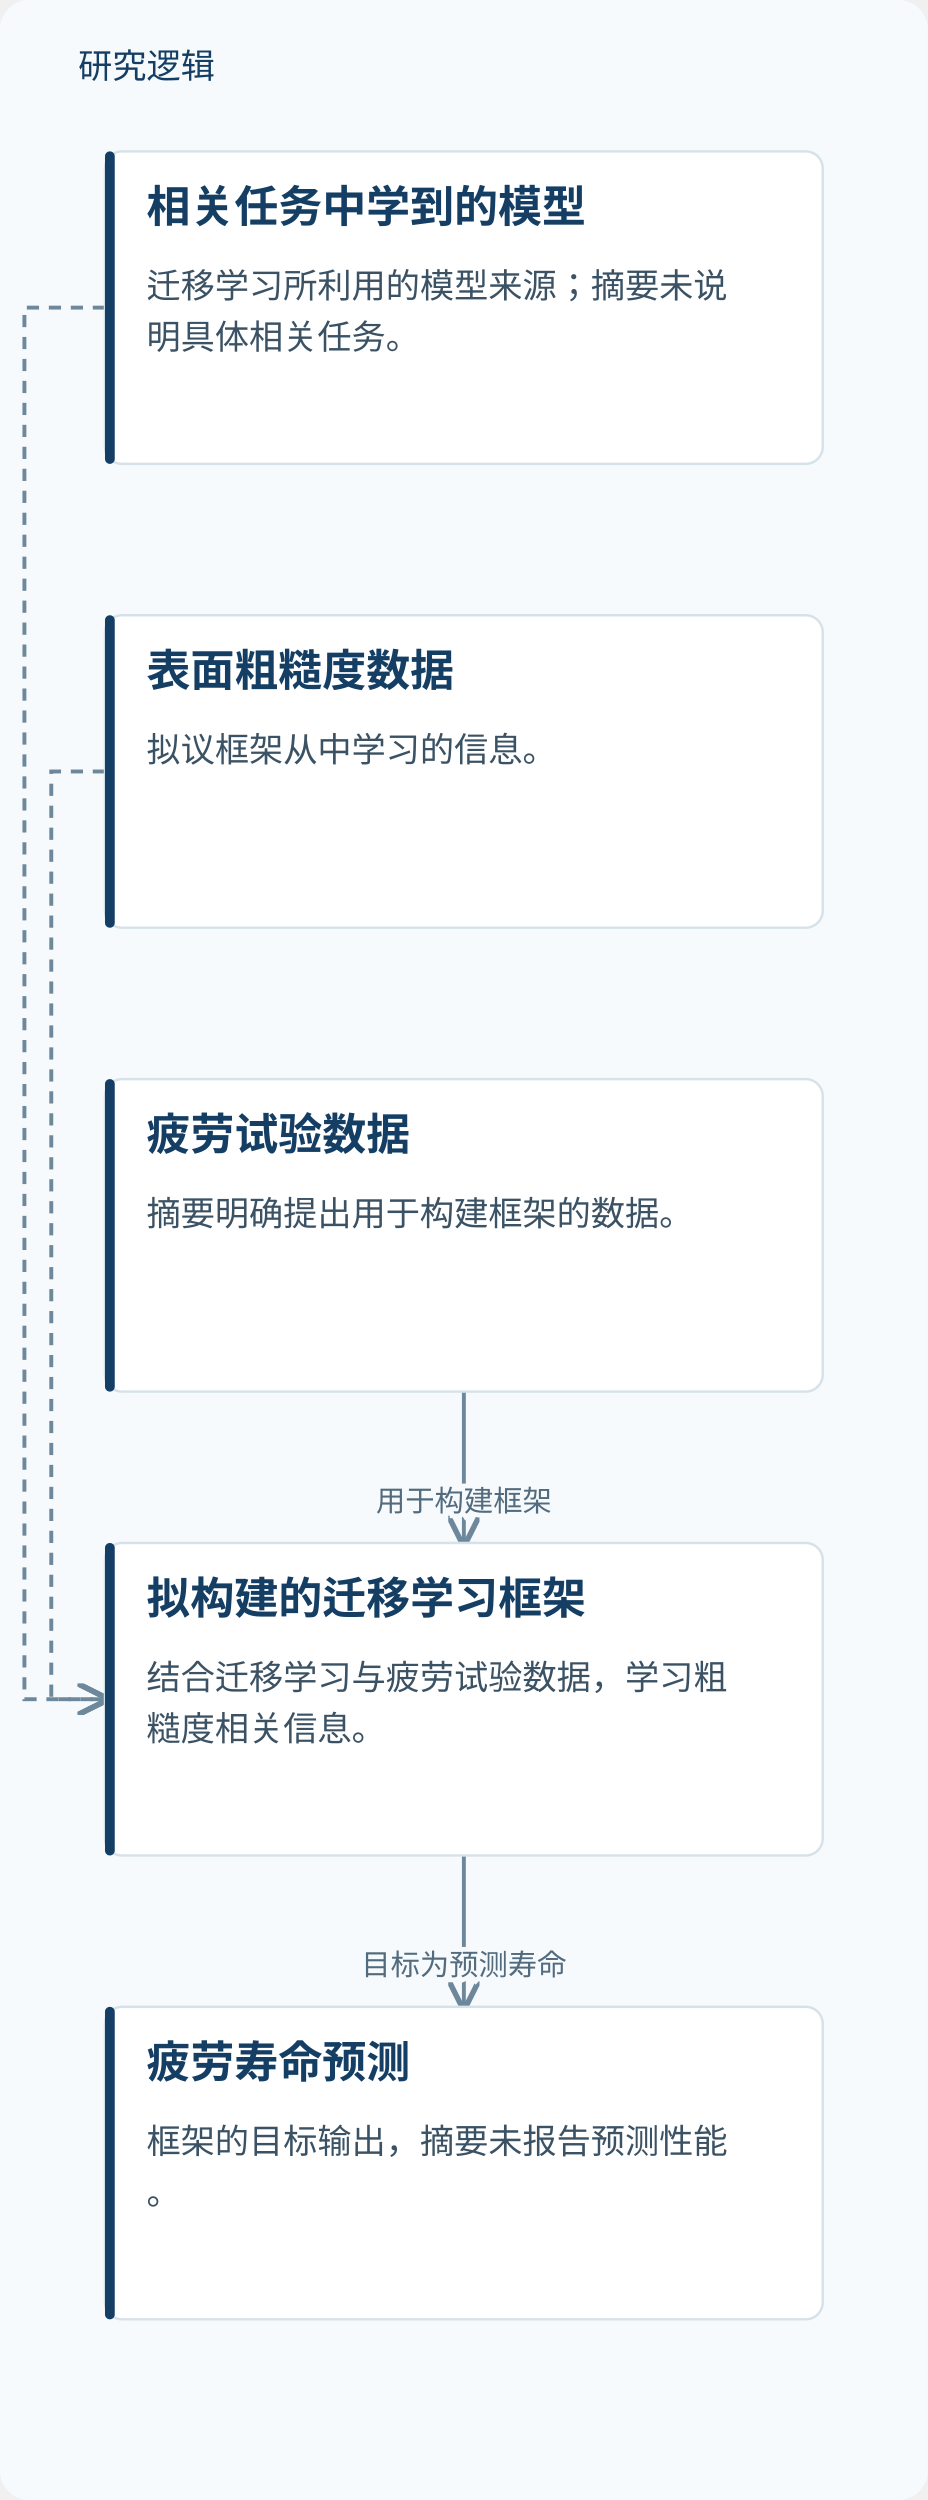
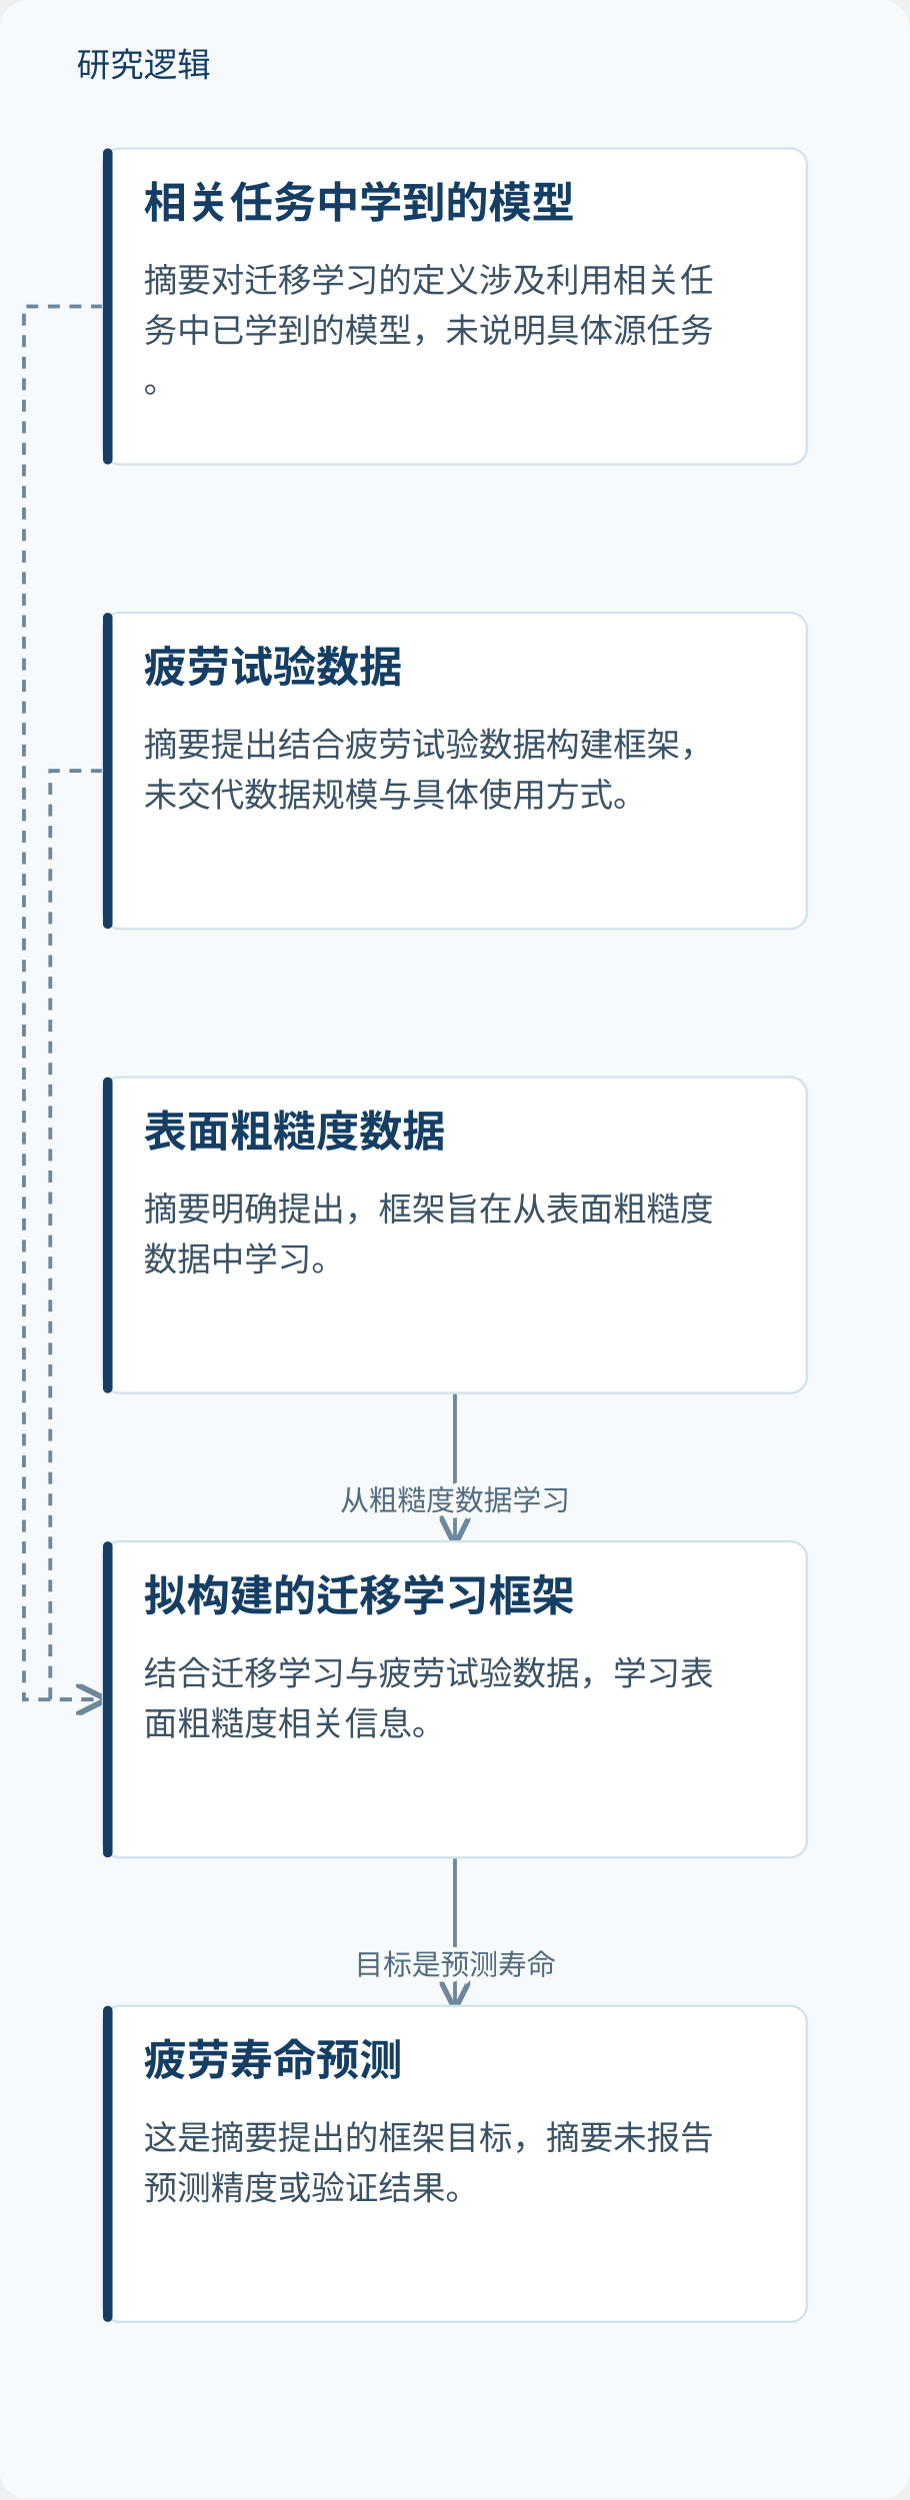
- <svg xmlns="http://www.w3.org/2000/svg" viewBox="0 0 380 1024" role="img" aria-labelledby="title desc">
+ <svg xmlns="http://www.w3.org/2000/svg" viewBox="0 0 380 1044" role="img" aria-labelledby="title desc">
  <defs>
    <marker id="arrow" markerWidth="8" markerHeight="8" refX="7" refY="4" orient="auto">
      <path d="M0,0 L8,4 L0,8" fill="none" stroke="#6d879b" stroke-width="1.4" />
    </marker>
  </defs>
-   <rect width="380" height="1024" fill="#f7fafc" rx="12" />
+   <rect width="380" height="1044" fill="#f7fafc" rx="12" />
  <text x="32" y="32" fill="#153e64" font-family="Microsoft YaHei, sans-serif" font-size="14">研究逻辑</text>
-   <path d="M43.0,126.0 H10 V696.0 H43.0" fill="none" stroke="#6d879b" stroke-width="1.6" stroke-dasharray="5 4" marker-end="url(#arrow)" />
-   <path d="M43.0,316.0 H21 V696.0 H43.0" fill="none" stroke="#6d879b" stroke-width="1.6" stroke-dasharray="5 4" marker-end="url(#arrow)" />
-   <path d="M190.0,570 V601.0 H190.0 V632" fill="none" stroke="#6d879b" stroke-width="1.6" marker-end="url(#arrow)" />
-   <text x="190.0" y="619.0" text-anchor="middle" font-family="Microsoft YaHei,sans-serif" font-size="12" fill="#526b7e" stroke="#f7fafc" stroke-width="4" paint-order="stroke">用于构建框架</text>
-   <path d="M190.0,760 V791.0 H190.0 V822" fill="none" stroke="#6d879b" stroke-width="1.6" marker-end="url(#arrow)" />
-   <text x="190.0" y="809.0" text-anchor="middle" font-family="Microsoft YaHei,sans-serif" font-size="12" fill="#526b7e" stroke="#f7fafc" stroke-width="4" paint-order="stroke">目标为预测寿命</text>
-   <rect x="43.0" y="62" width="294" height="128" rx="7" fill="#fff" stroke="#d5e2e9" />
-   <rect x="43.0" y="62" width="4" height="128" rx="2" fill="#153e64" />
+   <path d="M43.0,128.0 H10 V710.0 H43.0" fill="none" stroke="#6d879b" stroke-width="1.6" stroke-dasharray="5 4" marker-end="url(#arrow)" />
+   <path d="M43.0,322.0 H21 V710.0 H43.0" fill="none" stroke="#6d879b" stroke-width="1.6" stroke-dasharray="5 4" marker-end="url(#arrow)" />
+   <path d="M190.0,582 V613.0 H190.0 V644" fill="none" stroke="#6d879b" stroke-width="1.6" marker-end="url(#arrow)" />
+   <text x="190.0" y="631.0" text-anchor="middle" font-family="Microsoft YaHei,sans-serif" font-size="12" fill="#526b7e" stroke="#f7fafc" stroke-width="4" paint-order="stroke">从粗糙度数据学习</text>
+   <path d="M190.0,776 V807.0 H190.0 V838" fill="none" stroke="#6d879b" stroke-width="1.6" marker-end="url(#arrow)" />
+   <text x="190.0" y="825.0" text-anchor="middle" font-family="Microsoft YaHei,sans-serif" font-size="12" fill="#526b7e" stroke="#f7fafc" stroke-width="4" paint-order="stroke">目标是预测寿命</text>
+   <rect x="43.0" y="62" width="294" height="132" rx="7" fill="#fff" stroke="#d5e2e9" />
+   <rect x="43.0" y="62" width="4" height="132" rx="2" fill="#153e64" />
  <text x="60.0" y="91" font-family="Microsoft YaHei,sans-serif" font-size="18" font-weight="700" fill="#153e64">相关任务中学到的模型</text>
-   <text x="60.0" y="122" font-family="Microsoft YaHei,sans-serif" font-size="14" fill="#3b5264">迁移学习所利用的模型来源；摘要未说</text>
-   <text x="60.0" y="143" font-family="Microsoft YaHei,sans-serif" font-size="14" fill="#3b5264">明具体相关任务。</text>
-   <rect x="43.0" y="252" width="294" height="128" rx="7" fill="#fff" stroke="#d5e2e9" />
-   <rect x="43.0" y="252" width="4" height="128" rx="2" fill="#153e64" />
-   <text x="60.0" y="281" font-family="Microsoft YaHei,sans-serif" font-size="18" font-weight="700" fill="#153e64">表面粗糙度数据</text>
-   <text x="60.0" y="312" font-family="Microsoft YaHei,sans-serif" font-size="14" fill="#3b5264">拟议框架从中学习的信息。</text>
-   <rect x="43.0" y="442" width="294" height="128" rx="7" fill="#fff" stroke="#d5e2e9" />
-   <rect x="43.0" y="442" width="4" height="128" rx="2" fill="#153e64" />
-   <text x="60.0" y="471" font-family="Microsoft YaHei,sans-serif" font-size="18" font-weight="700" fill="#153e64">疲劳试验数据</text>
-   <text x="60.0" y="502" font-family="Microsoft YaHei,sans-serif" font-size="14" fill="#3b5264">摘要明确提出用于构建框架的数据。</text>
-   <rect x="43.0" y="632" width="294" height="128" rx="7" fill="#fff" stroke="#d5e2e9" />
-   <rect x="43.0" y="632" width="4" height="128" rx="2" fill="#153e64" />
-   <text x="60.0" y="661" font-family="Microsoft YaHei,sans-serif" font-size="18" font-weight="700" fill="#153e64">拟构建的迁移学习框架</text>
-   <text x="60.0" y="692" font-family="Microsoft YaHei,sans-serif" font-size="14" fill="#3b5264">结合迁移学习与疲劳试验数据，学习粗</text>
-   <text x="60.0" y="713" font-family="Microsoft YaHei,sans-serif" font-size="14" fill="#3b5264">糙度相关信息。</text>
-   <rect x="43.0" y="822" width="294" height="128" rx="7" fill="#fff" stroke="#d5e2e9" />
-   <rect x="43.0" y="822" width="4" height="128" rx="2" fill="#153e64" />
-   <text x="60.0" y="851" font-family="Microsoft YaHei,sans-serif" font-size="18" font-weight="700" fill="#153e64">疲劳寿命预测</text>
-   <text x="60.0" y="882" font-family="Microsoft YaHei,sans-serif" font-size="14" fill="#3b5264">框架的目标输出，摘要未报告预测性能</text>
-   <text x="60.0" y="903" font-family="Microsoft YaHei,sans-serif" font-size="14" fill="#3b5264">。</text>
+   <text x="60.0" y="122" font-family="Microsoft YaHei,sans-serif" font-size="14" fill="#3b5264">摘要对迁移学习的定义涉及利用相关任</text>
+   <text x="60.0" y="143" font-family="Microsoft YaHei,sans-serif" font-size="14" fill="#3b5264">务中已学到的模型，未说明具体源任务</text>
+   <text x="60.0" y="164" font-family="Microsoft YaHei,sans-serif" font-size="14" fill="#3b5264">。</text>
+   <rect x="43.0" y="256" width="294" height="132" rx="7" fill="#fff" stroke="#d5e2e9" />
+   <rect x="43.0" y="256" width="4" height="132" rx="2" fill="#153e64" />
+   <text x="60.0" y="285" font-family="Microsoft YaHei,sans-serif" font-size="18" font-weight="700" fill="#153e64">疲劳试验数据</text>
+   <text x="60.0" y="316" font-family="Microsoft YaHei,sans-serif" font-size="14" fill="#3b5264">摘要提出结合疲劳试验数据构建框架，</text>
+   <text x="60.0" y="337" font-family="Microsoft YaHei,sans-serif" font-size="14" fill="#3b5264">未交代数据规模与具体使用方式。</text>
+   <rect x="43.0" y="450" width="294" height="132" rx="7" fill="#fff" stroke="#d5e2e9" />
+   <rect x="43.0" y="450" width="4" height="132" rx="2" fill="#153e64" />
+   <text x="60.0" y="479" font-family="Microsoft YaHei,sans-serif" font-size="18" font-weight="700" fill="#153e64">表面粗糙度数据</text>
+   <text x="60.0" y="510" font-family="Microsoft YaHei,sans-serif" font-size="14" fill="#3b5264">摘要明确提出，框架旨在从表面粗糙度</text>
+   <text x="60.0" y="531" font-family="Microsoft YaHei,sans-serif" font-size="14" fill="#3b5264">数据中学习。</text>
+   <rect x="43.0" y="644" width="294" height="132" rx="7" fill="#fff" stroke="#d5e2e9" />
+   <rect x="43.0" y="644" width="4" height="132" rx="2" fill="#153e64" />
+   <text x="60.0" y="673" font-family="Microsoft YaHei,sans-serif" font-size="18" font-weight="700" fill="#153e64">拟构建的迁移学习框架</text>
+   <text x="60.0" y="704" font-family="Microsoft YaHei,sans-serif" font-size="14" fill="#3b5264">结合迁移学习与疲劳试验数据，学习表</text>
+   <text x="60.0" y="725" font-family="Microsoft YaHei,sans-serif" font-size="14" fill="#3b5264">面粗糙度相关信息。</text>
+   <rect x="43.0" y="838" width="294" height="132" rx="7" fill="#fff" stroke="#d5e2e9" />
+   <rect x="43.0" y="838" width="4" height="132" rx="2" fill="#153e64" />
+   <text x="60.0" y="867" font-family="Microsoft YaHei,sans-serif" font-size="18" font-weight="700" fill="#153e64">疲劳寿命预测</text>
+   <text x="60.0" y="898" font-family="Microsoft YaHei,sans-serif" font-size="14" fill="#3b5264">这是摘要提出的框架目标，摘要未报告</text>
+   <text x="60.0" y="919" font-family="Microsoft YaHei,sans-serif" font-size="14" fill="#3b5264">预测精度或验证结果。</text>
</svg>
